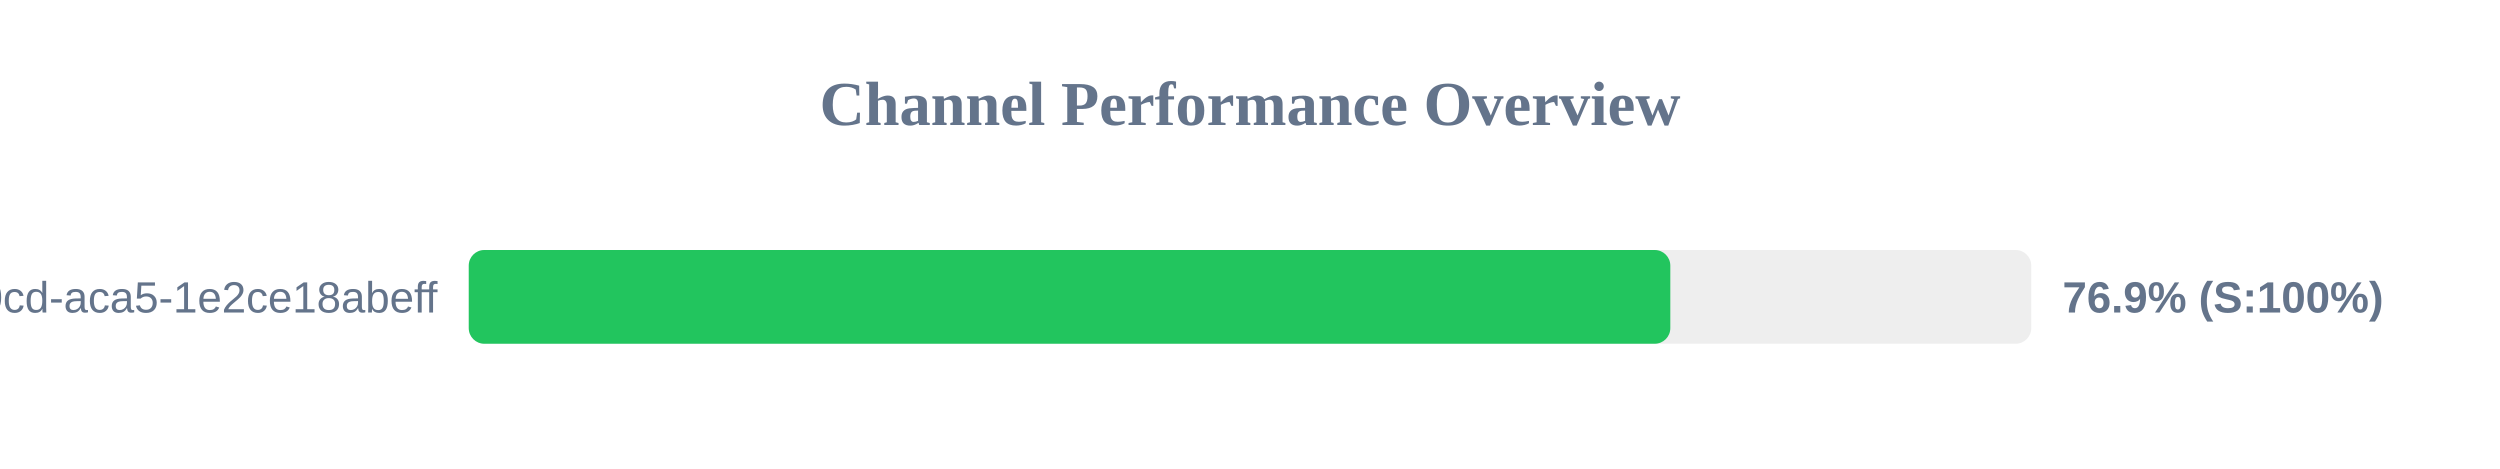
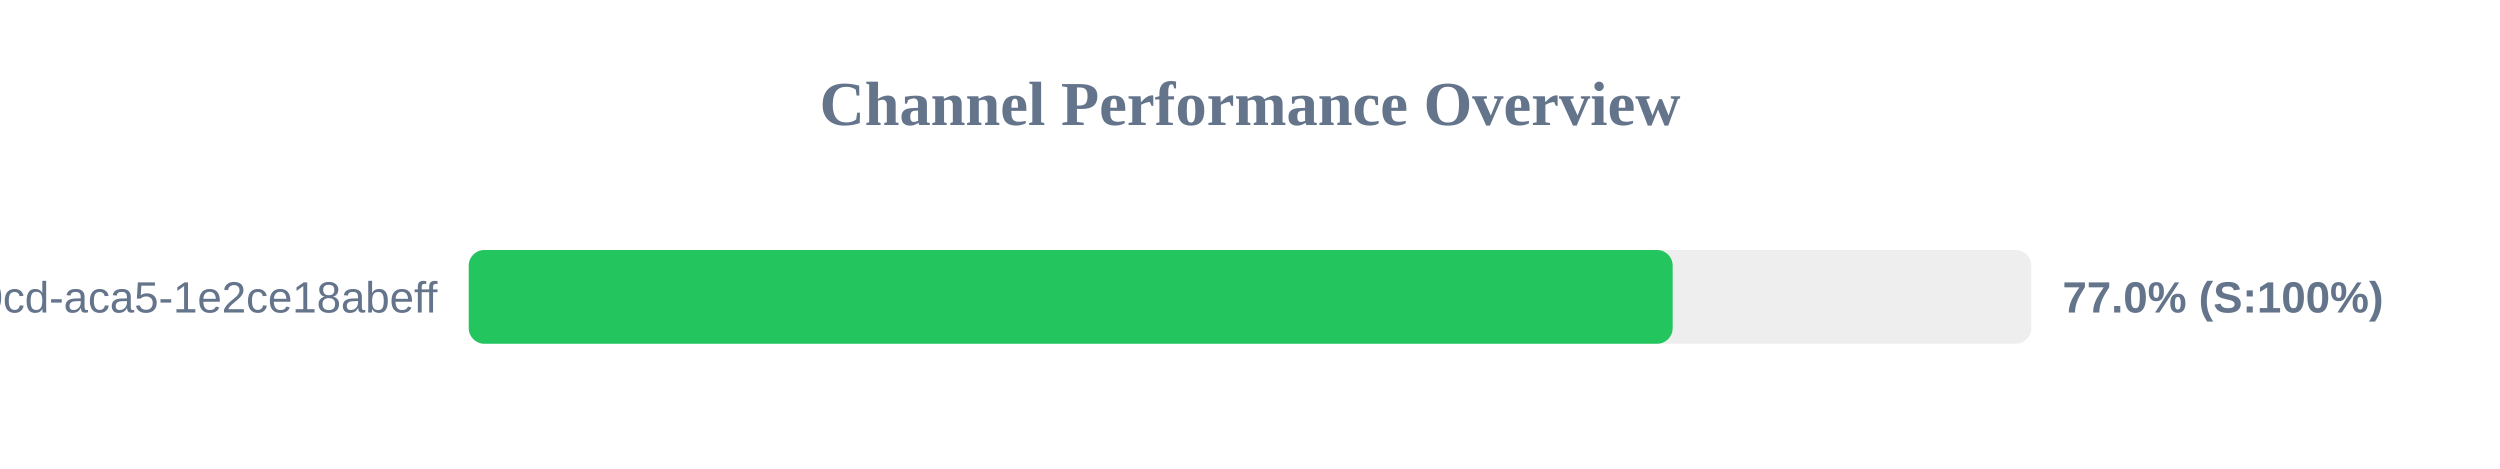
<svg xmlns="http://www.w3.org/2000/svg" width="800" height="150" version="1.1">
  <style>
        .row { font: 14px Arial; fill: #64748b; }
        .score { font: bold 14px Arial; fill: #64748b; }
    </style>
  <text x="400" y="40" text-anchor="middle" font-size="20px" font-weight="bold" fill="#64748b">Channel Performance Overview</text>
  <rect x="150" y="80" width="500" height="30" fill="#eee" rx="5" />
-   <rect x="150" y="80" width="384.5" height="30" fill="#22c55e" rx="5" />
+   <rect x="150" y="80" width="385.25" height="30" fill="#22c55e" rx="5" />
  <text x="140" y="100" text-anchor="end" class="row">?uuid=ebbeef45-0fd8-40cd-aca5-1e2ce18abeff</text>
-   <text x="660" y="100" text-anchor="start" class="score">76.9% (S:100%)</text>
+   <text x="660" y="100" text-anchor="start" class="score">77.0% (S:100%)</text>
</svg>
